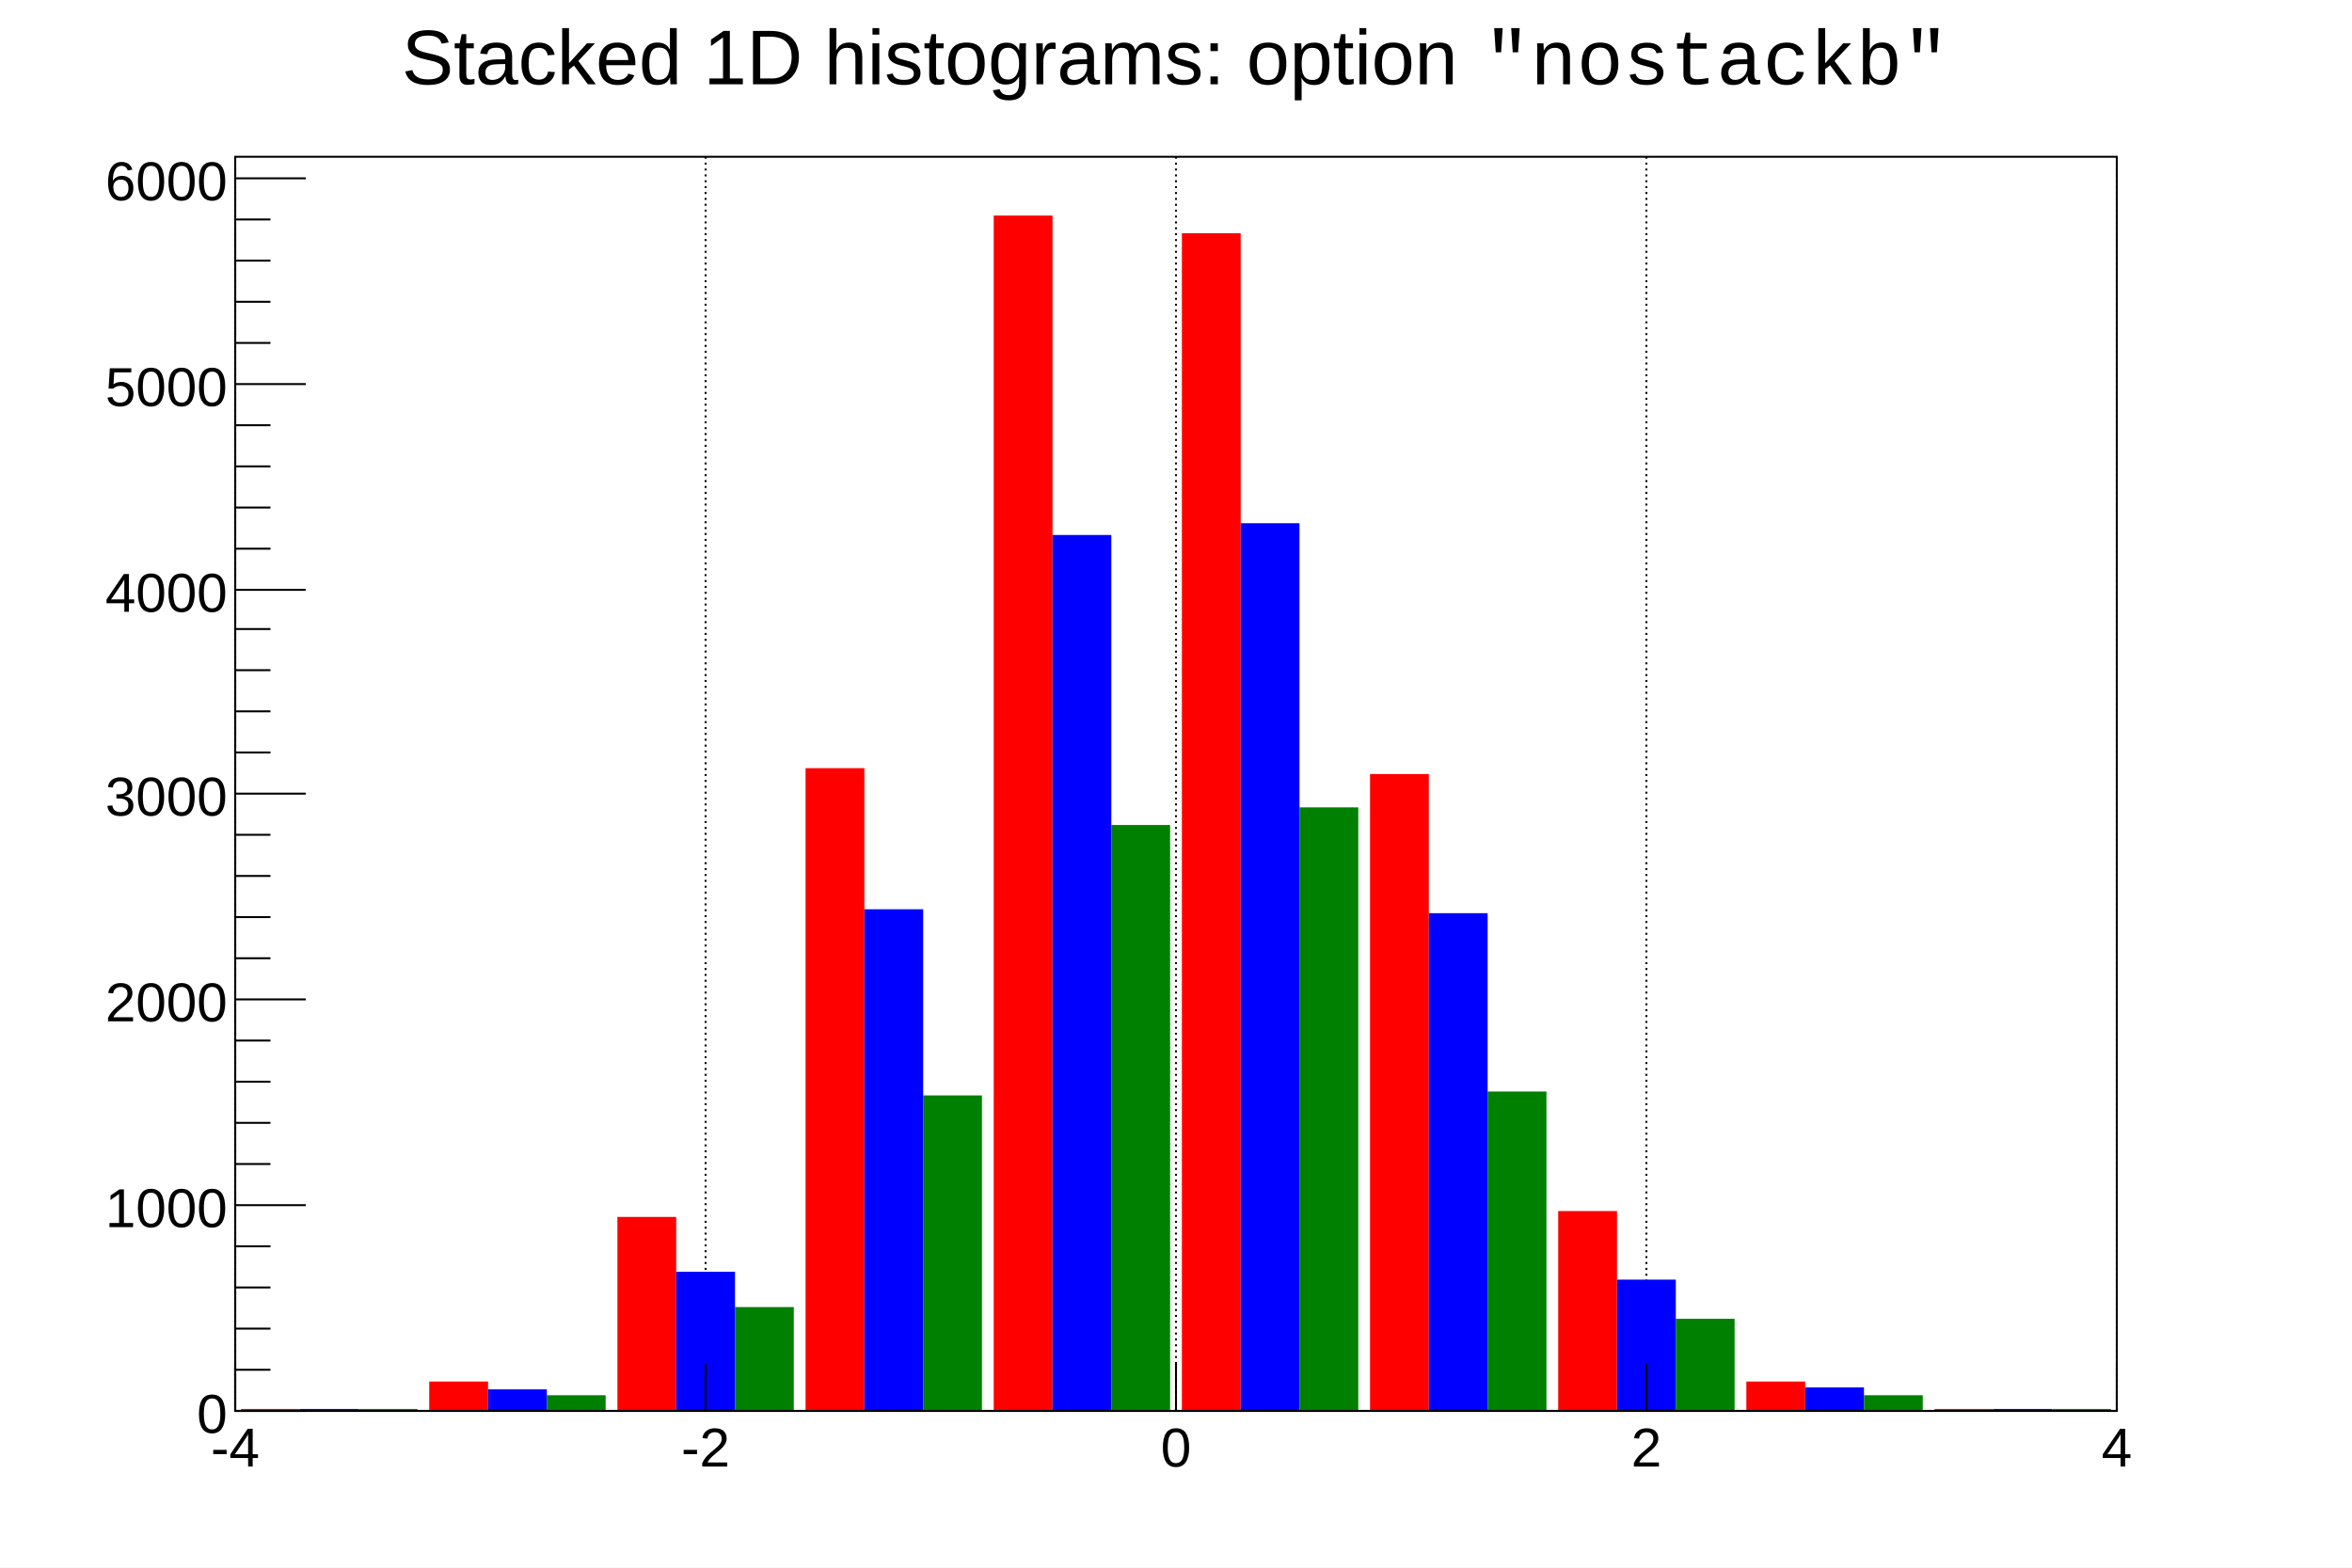
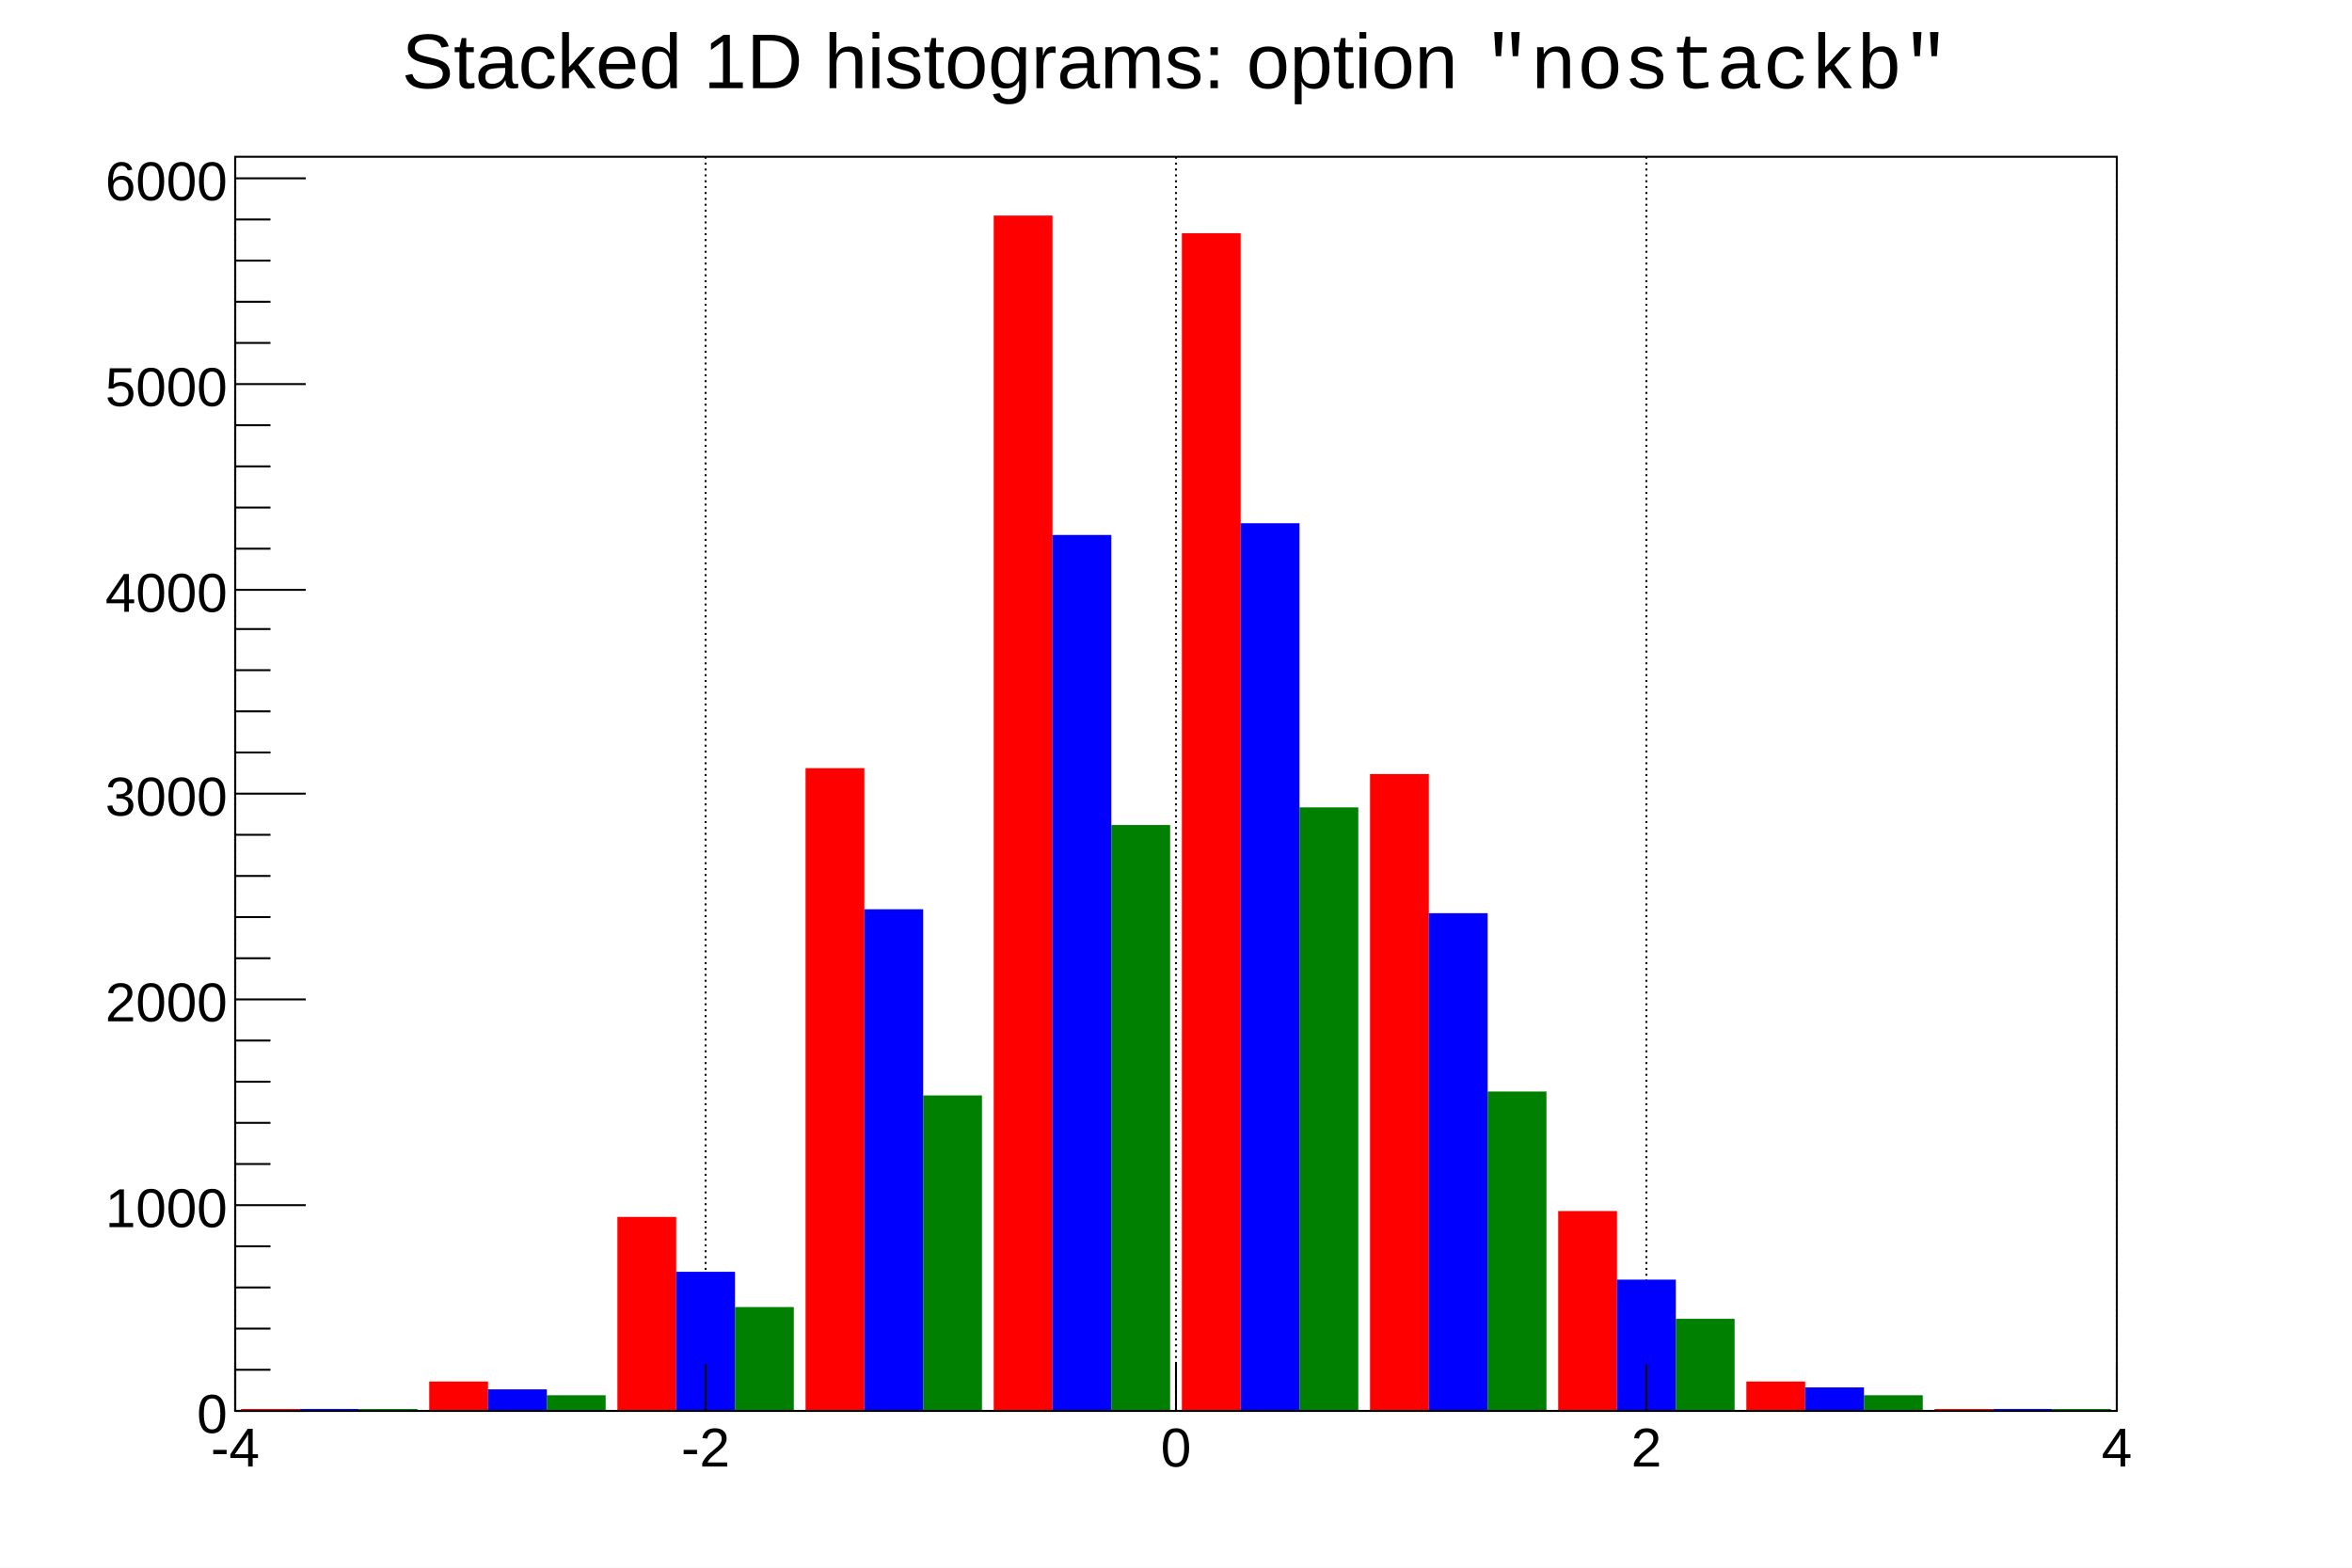
<svg xmlns="http://www.w3.org/2000/svg" viewBox="0 0 1200 800" preserveAspectRatio="none" width="1200" height="800">
  <path d="M0,0H1200V800H0Z" style="fill: white;" />
  <g>
    <g transform="translate(120,80)">
      <path d="M0,0H960V640H0Z" style="fill: white; stroke: black; stroke-width: 1;" />
      <g>
        <path d="M0,0v640M240,0v640M480,0v640M720,0v640M960,0v640" style="stroke: black; stroke-width: 1; stroke-dasharray: 1,2;" />
      </g>
      <g clip-path="path('M0,0H960V640H0Z')">
        <g>
          <path d="M3,639h30v1h-30zM99,625h30v15h-30zM195,541h30v99h-30zM291,312h30v328h-30zM387,30h30v610h-30zM483,39h30v601h-30zM579,315h30v325h-30zM675,538h30v102h-30zM771,625h30v15h-30zM867,639h30v1h-30z" style="fill: red;" />
        </g>
        <g>
          <path d="M33,639h30v1h-30zM129,629h30v11h-30zM225,569h30v71h-30zM321,384h30v256h-30zM417,193h30v447h-30zM513,187h30v453h-30zM609,386h30v254h-30zM705,573h30v67h-30zM801,628h30v12h-30zM897,639h30v1h-30z" style="fill: blue;" />
        </g>
        <g>
          <path d="M63,639h30v1h-30zM159,632h30v8h-30zM255,587h30v53h-30zM351,479h30v161h-30zM447,341h30v299h-30zM543,332h30v308h-30zM639,477h30v163h-30zM735,593h30v47h-30zM831,632h30v8h-30zM927,639h30v1h-30z" style="fill: green;" />
        </g>
      </g>
      <g>
        <g transform="translate(0,640)">
          <path d="M0,0h960" style="stroke: black; stroke-width: 1;" />
          <path d="M0,-24v24m240,-24v24m240,-24v24m240,-24v24m240,-24v24" style="stroke: black; stroke-width: 1;" />
          <g font-family="Arial" font-size="28" space="preserve">
            <text fill="black" text-anchor="middle" dy=".8em" transform="translate(0,6)">
       -4
      </text>
            <text fill="black" text-anchor="middle" dy=".8em" transform="translate(240,6)">
       -2
      </text>
            <text fill="black" text-anchor="middle" dy=".8em" transform="translate(480,6)">
       0
      </text>
            <text fill="black" text-anchor="middle" dy=".8em" transform="translate(720,6)">
       2
      </text>
            <text fill="black" text-anchor="middle" dy=".8em" transform="translate(960,6)">
       4
      </text>
          </g>
        </g>
        <g>
          <path d="M0,0v640" style="stroke: black; stroke-width: 1;" />
          <path d="M36,640h-36m18,-21h-18m18,-21h-18m18,-21h-18m18,-21h-18m36,-21h-36m18,-21h-18m18,-21h-18m18,-21h-18m18,-21h-18m36,-21h-36m18,-21h-18m18,-21h-18m18,-21h-18m18,-21h-18m36,-21h-36m18,-21h-18m18,-21h-18m18,-21h-18m18,-21h-18m36,-20h-36m18,-21h-18m18,-21h-18m18,-21h-18m18,-21h-18m36,-21h-36m18,-21h-18m18,-21h-18m18,-21h-18m18,-21h-18m36,-21h-36" style="stroke: black; stroke-width: 1;" />
          <g font-family="Arial" font-size="28" space="preserve">
            <text fill="black" text-anchor="end" dy=".4em" transform="translate(-4,640)">
       0
      </text>
            <text fill="black" text-anchor="end" dy=".4em" transform="translate(-4,535)">
       1000
      </text>
            <text fill="black" text-anchor="end" dy=".4em" transform="translate(-4,430)">
       2000
      </text>
            <text fill="black" text-anchor="end" dy=".4em" transform="translate(-4,325)">
       3000
      </text>
            <text fill="black" text-anchor="end" dy=".4em" transform="translate(-4,221)">
       4000
      </text>
            <text fill="black" text-anchor="end" dy=".4em" transform="translate(-4,116)">
       5000
      </text>
            <text fill="black" text-anchor="end" dy=".4em" transform="translate(-4,11)">
       6000
      </text>
          </g>
        </g>
      </g>
    </g>
    <g transform="translate(185,4)" font-family="Arial" font-size="39" space="preserve">
      <path d="M0,0H829V52H0Z" style="fill: none;" />
-       <g transform="translate(20,39) scale(0.920)">
+       <g transform="translate(20,41) scale(0.920)">
        <text font-family="Arial" fill="black" font-size="43">
     Stacked 1D histograms: option
    </text>
-         <g transform="translate(600)">
-           <text font-family="Courier New" fill="black" font-size="43">
-       "nostackb"
-      </text>
-         </g>
+         <text font-family="Courier New" fill="black" font-size="43" transform="translate(600)">
+      "nostackb"
+     </text>
      </g>
    </g>
  </g>
</svg>
